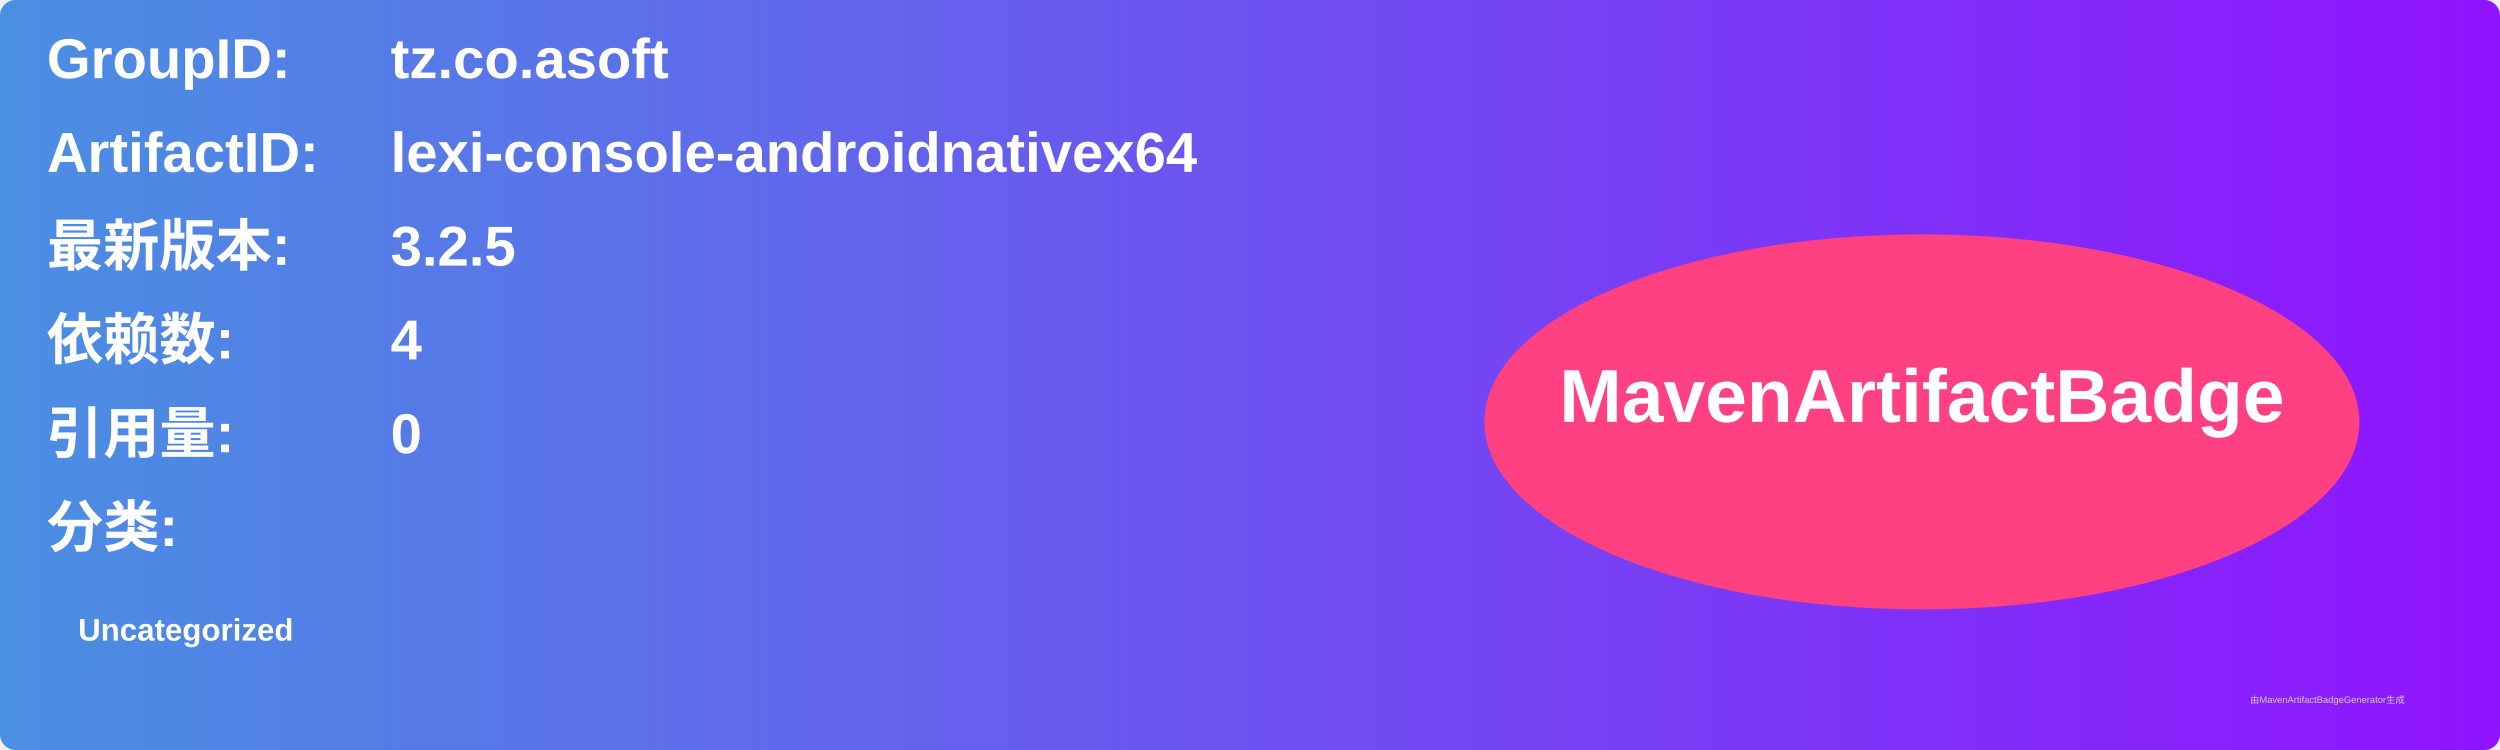
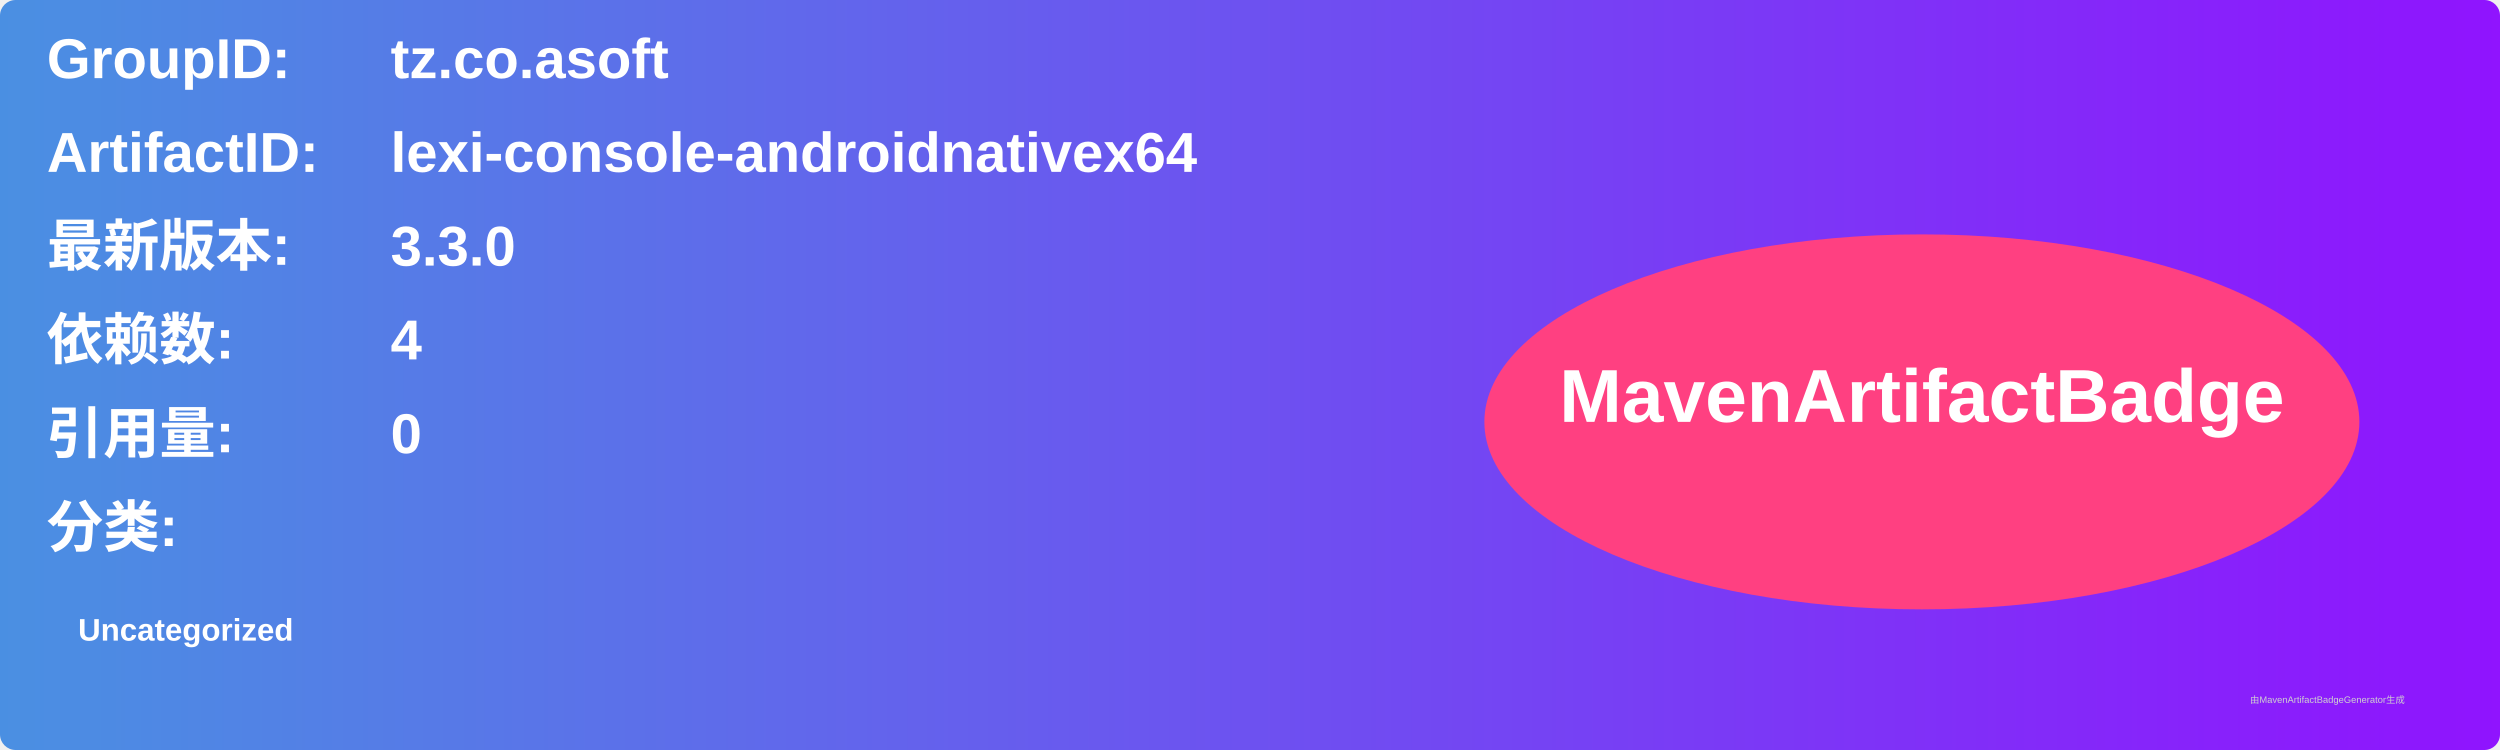
<svg xmlns="http://www.w3.org/2000/svg" width="800" height="240" viewBox="0 0 800 240">
  <linearGradient id="grad" x1="0%" y1="0%" x2="100%" y2="0%">
    <stop offset="0%" stop-color="#4a90e2" />
    <stop offset="100%" stop-color="#9013fe" />
  </linearGradient>
  <rect width="100%" height="100%" rx="5" ry="5" fill="url(#grad)" />
  <g transform="translate(15, 15)">
    <text x="0" y="10" font-family="Arial" font-size="18" fill="white" font-weight="bold" width="260">GroupID:</text>
    <text x="110" y="10" font-family="Arial" font-size="18" fill="white" font-weight="bold" width="460">tz.co.asoft</text>
    <text x="0" y="40" font-family="Arial" font-size="18" fill="white" font-weight="bold" width="260">ArtifactID:</text>
    <text x="110" y="40" font-family="Arial" font-size="18" fill="white" font-weight="bold" width="460">lexi-console-androidnativex64</text>
    <text x="0" y="70" font-family="Arial" font-size="18" fill="white" font-weight="bold">最新版本:</text>
    <text x="110" y="70" font-family="Arial" font-size="18" fill="white" font-weight="bold">
-       <tspan font-weight="bold">3.2.5</tspan>
+       <tspan font-weight="bold">3.3.0</tspan>
    </text>
    <text x="0" y="100" font-family="Arial" font-size="18" fill="white" font-weight="bold">依赖数: </text>
    <text x="110" y="100" font-family="Arial" font-size="18" fill="white">
      <tspan font-weight="bold">4</tspan>
    </text>
    <text x="0" y="130" font-family="Arial" font-size="18" fill="white" font-weight="bold">引用量: </text>
    <text x="110" y="130" font-family="Arial" font-size="18" fill="white">
      <tspan font-weight="bold">0</tspan>
    </text>
    <text x="0" y="160" font-family="Arial" font-size="18" fill="white" font-weight="bold">分类:</text>
    <text x="10" y="190" font-family="Arial" font-size="10" fill="white">
      <tspan font-weight="bold">Uncategorized</tspan>
    </text>
    <ellipse cx="600" cy="120" rx="140" ry="60" fill="#ff4081" />
    <text x="600" y="120" text-anchor="middle" font-family="Arial" font-size="24" fill="white" font-weight="bold">MavenArtifactBadge</text>
  </g>
  <text x="720" y="225" font-family="Arial" font-size="3" fill="#d0d0d0">由MavenArtifactBadgeGenerator生成</text>
</svg>
